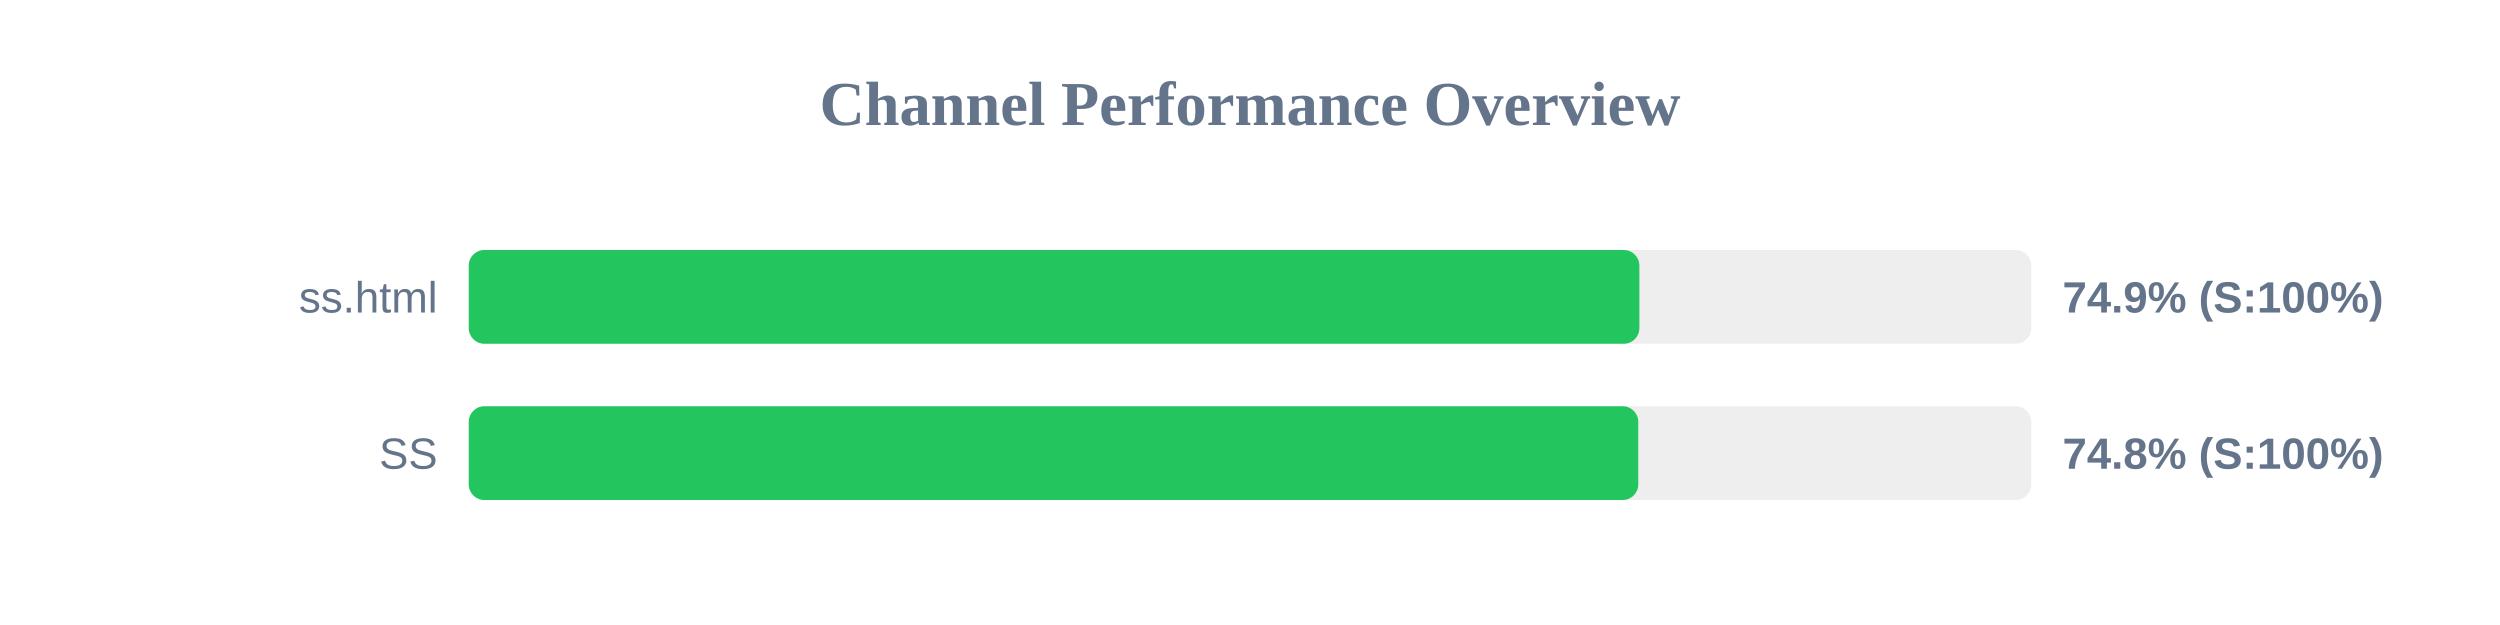
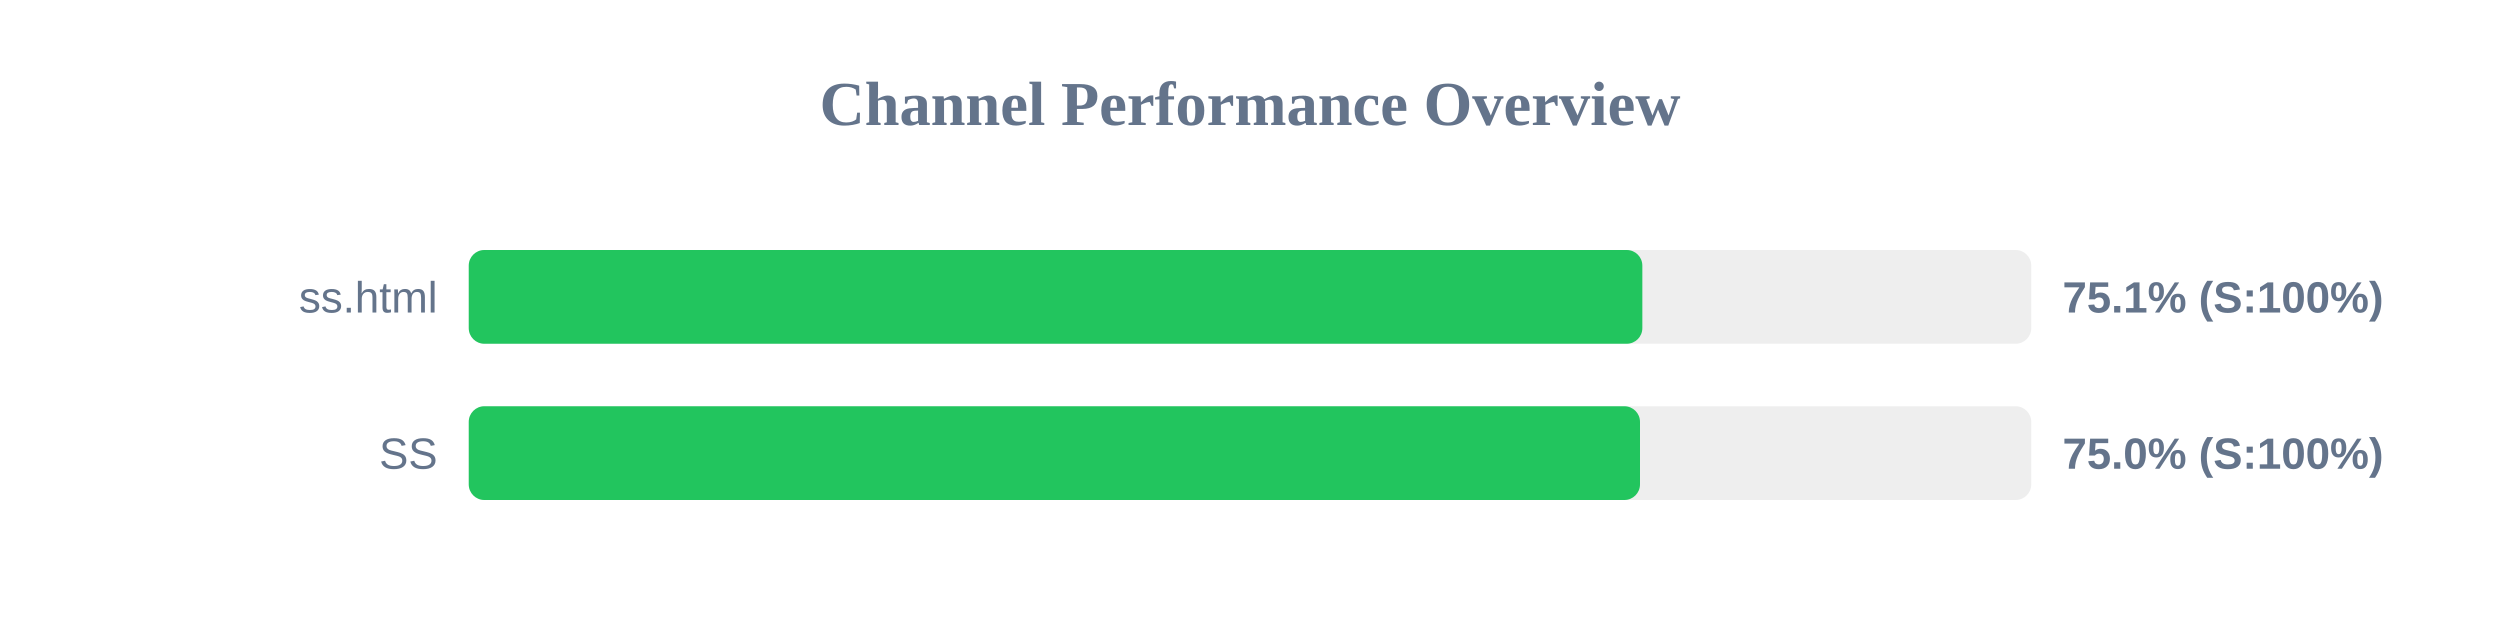
<svg xmlns="http://www.w3.org/2000/svg" width="800" height="200" version="1.1">
  <style>
        .row { font: 14px Arial; fill: #64748b; }
        .score { font: bold 14px Arial; fill: #64748b; }
    </style>
  <text x="400" y="40" text-anchor="middle" font-size="20px" font-weight="bold" fill="#64748b">Channel Performance Overview</text>
  <rect x="150" y="80" width="500" height="30" fill="#eee" rx="5" />
-   <rect x="150" y="80" width="374.6" height="30" fill="#22c55e" rx="5" />
+   <rect x="150" y="80" width="375.55" height="30" fill="#22c55e" rx="5" />
  <text x="140" y="100" text-anchor="end" class="row">ss.html</text>
-   <text x="660" y="100" text-anchor="start" class="score">74.9% (S:100%)</text>
+   <text x="660" y="100" text-anchor="start" class="score">75.1% (S:100%)</text>
  <rect x="150" y="130" width="500" height="30" fill="#eee" rx="5" />
-   <rect x="150" y="130" width="374.25" height="30" fill="#22c55e" rx="5" />
+   <rect x="150" y="130" width="374.8" height="30" fill="#22c55e" rx="5" />
  <text x="140" y="150" text-anchor="end" class="row">SS</text>
-   <text x="660" y="150" text-anchor="start" class="score">74.8% (S:100%)</text>
+   <text x="660" y="150" text-anchor="start" class="score">75.0% (S:100%)</text>
</svg>
